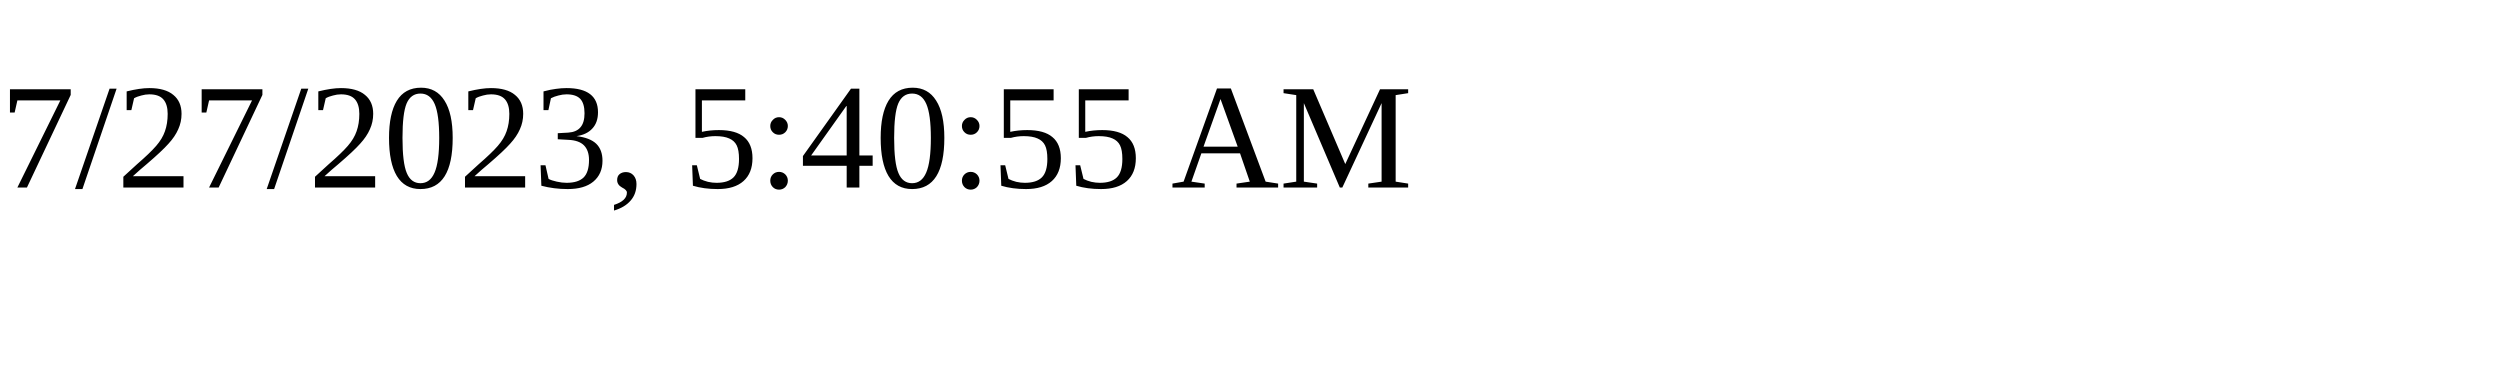
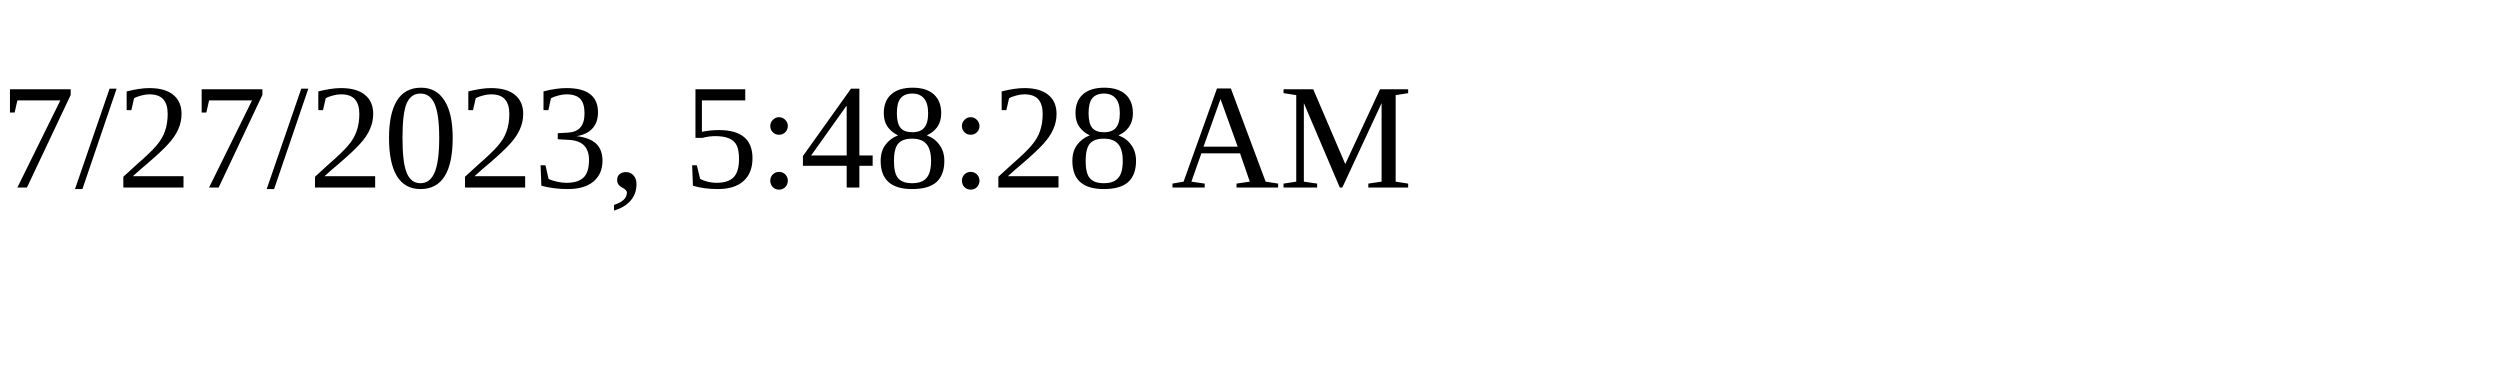
<svg xmlns="http://www.w3.org/2000/svg" height="30" width="200">
-   <text x="0" y="15">7/27/2023, 5:40:55 AM</text>
+   <text x="0" y="15">7/27/2023, 5:48:28 AM</text>
</svg>
